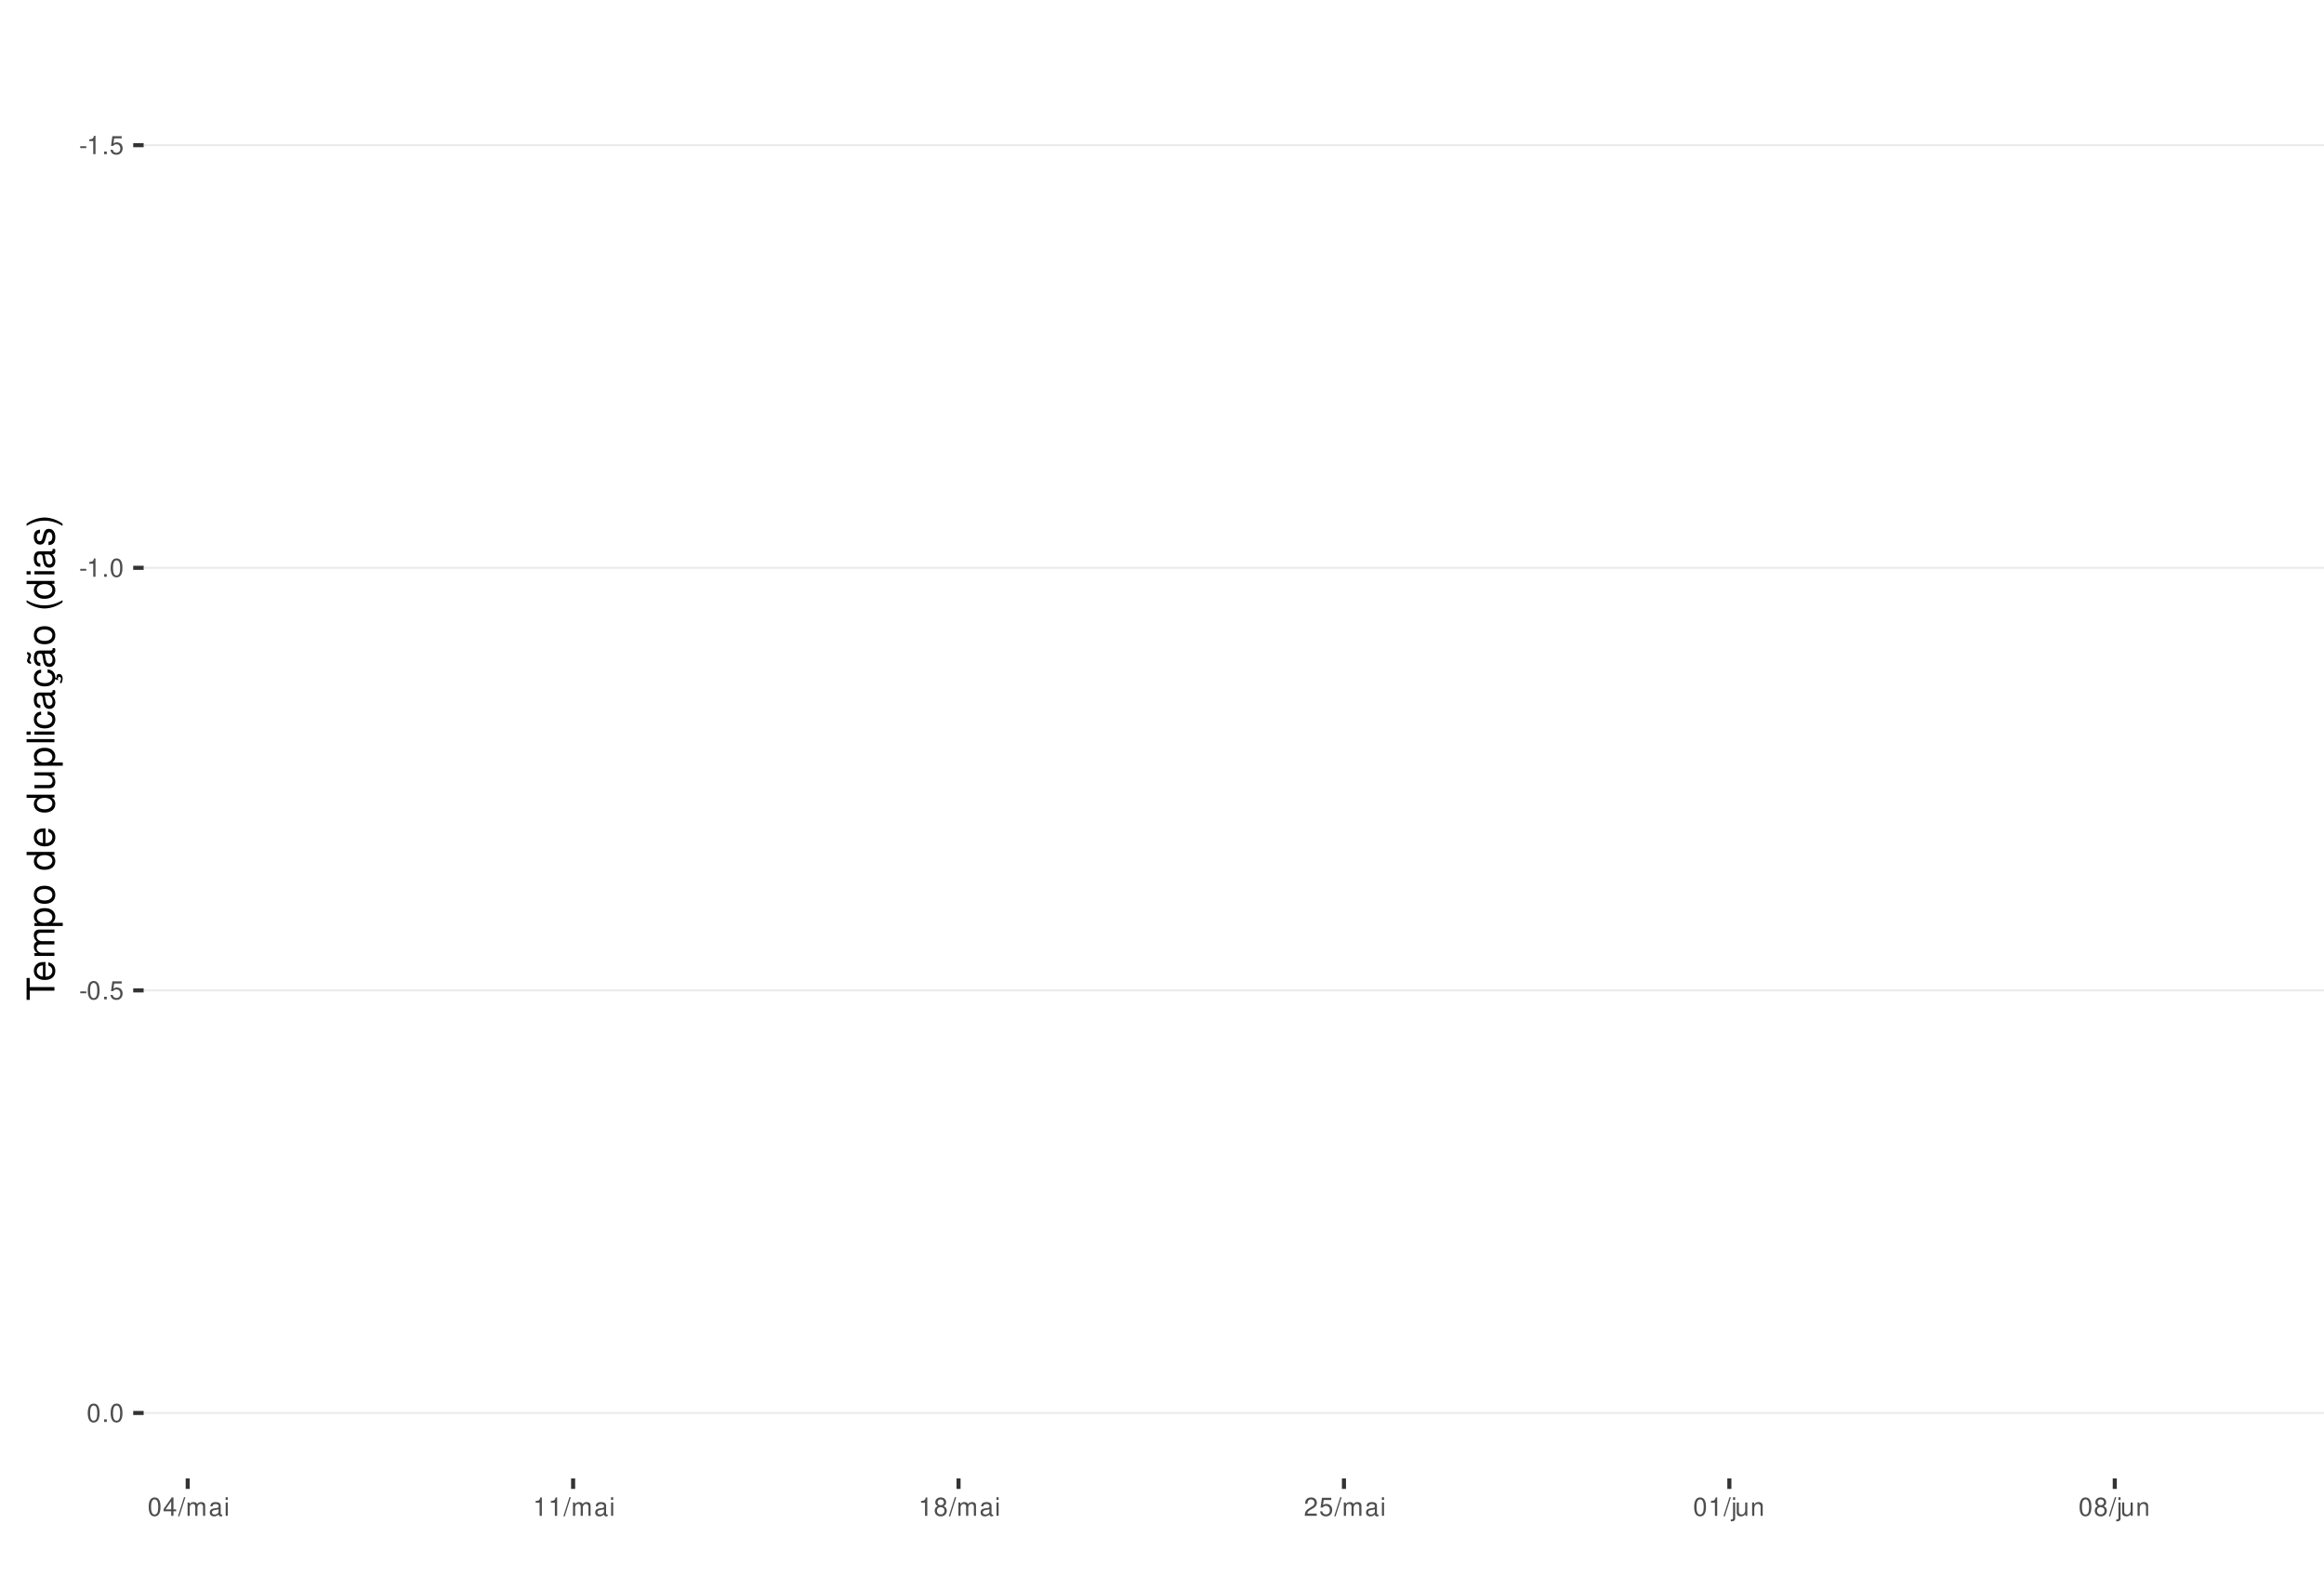
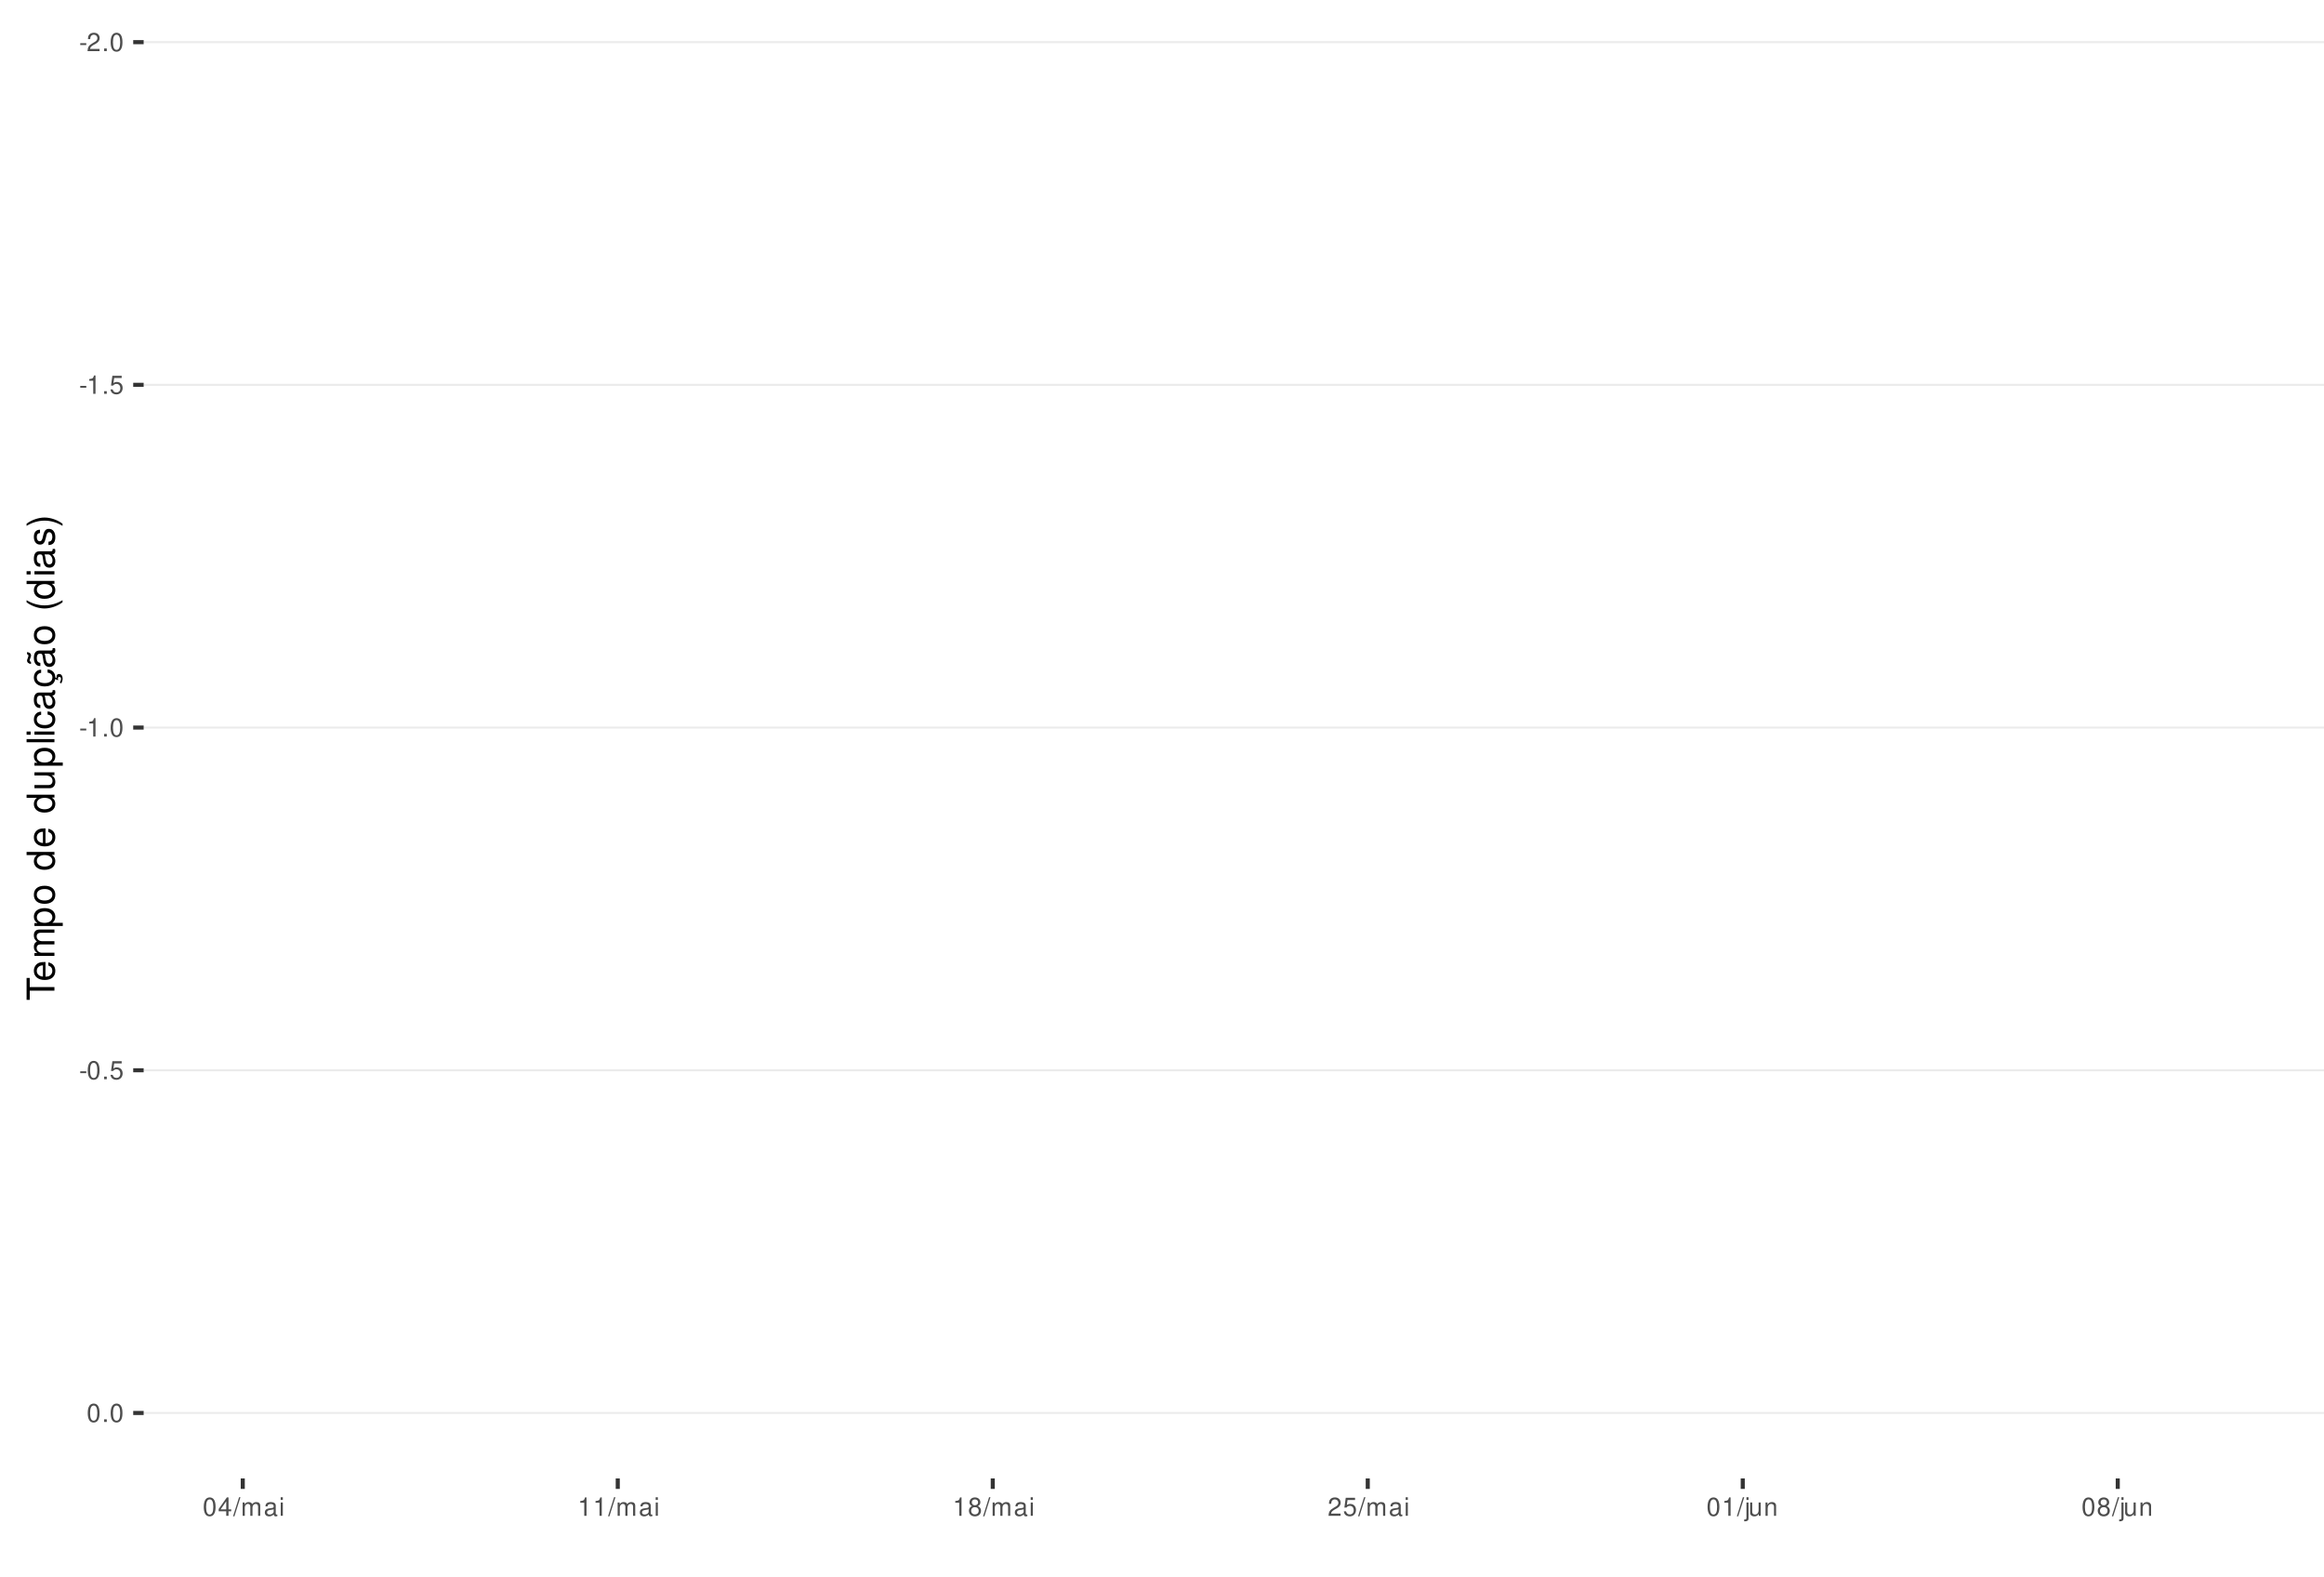
<svg xmlns="http://www.w3.org/2000/svg" xmlns:xlink="http://www.w3.org/1999/xlink" width="609pt" height="413pt" viewBox="0 0 609 413" version="1.1">
  <defs>
    <g>
      <symbol overflow="visible" id="glyph0-0">
        <path style="stroke:none;" d="" />
      </symbol>
      <symbol overflow="visible" id="glyph0-1">
        <path style="stroke:none;" d="M 1.891 -2.078 L 0.312 -2.078 L 0.312 -1.594 L 1.891 -1.594 Z M 1.891 -2.078 " />
      </symbol>
      <symbol overflow="visible" id="glyph0-2">
-         <path style="stroke:none;" d="M 1.719 -3.422 L 1.719 0 L 2.312 0 L 2.312 -4.812 L 1.922 -4.812 C 1.719 -4.078 1.578 -3.969 0.672 -3.859 L 0.672 -3.422 Z M 1.719 -3.422 " />
+         <path style="stroke:none;" d="M 3.375 -0.578 L 0.891 -0.578 C 0.938 -0.984 1.156 -1.234 1.734 -1.578 L 2.406 -1.953 C 3.062 -2.328 3.406 -2.812 3.406 -3.406 C 3.406 -3.812 3.234 -4.188 2.969 -4.438 C 2.688 -4.688 2.344 -4.812 1.891 -4.812 C 1.297 -4.812 0.844 -4.594 0.578 -4.188 C 0.422 -3.938 0.344 -3.641 0.328 -3.141 L 0.922 -3.141 C 0.938 -3.469 0.984 -3.672 1.062 -3.828 C 1.219 -4.125 1.516 -4.297 1.875 -4.297 C 2.406 -4.297 2.797 -3.906 2.797 -3.391 C 2.797 -3.016 2.578 -2.672 2.156 -2.438 L 1.547 -2.078 C 0.562 -1.516 0.281 -1.062 0.219 0 L 3.375 0 Z M 3.375 -0.578 " />
      </symbol>
      <symbol overflow="visible" id="glyph0-3">
        <path style="stroke:none;" d="M 1.266 -0.688 L 0.578 -0.688 L 0.578 0 L 1.266 0 Z M 1.266 -0.688 " />
      </symbol>
      <symbol overflow="visible" id="glyph0-4">
+         <path style="stroke:none;" d="M 1.828 -4.812 C 1.391 -4.812 0.984 -4.609 0.75 -4.281 C 0.438 -3.859 0.281 -3.219 0.281 -2.328 C 0.281 -0.703 0.812 0.156 1.828 0.156 C 2.828 0.156 3.375 -0.703 3.375 -2.297 C 3.375 -3.219 3.234 -3.844 2.922 -4.281 C 2.672 -4.625 2.281 -4.812 1.828 -4.812 Z M 1.828 -4.297 C 2.469 -4.297 2.781 -3.641 2.781 -2.344 C 2.781 -0.969 2.469 -0.328 1.812 -0.328 C 1.203 -0.328 0.891 -1 0.891 -2.328 C 0.891 -3.641 1.203 -4.297 1.828 -4.297 Z M 1.828 -4.297 " />
+       </symbol>
+       <symbol overflow="visible" id="glyph0-5">
+         <path style="stroke:none;" d="M 1.719 -3.422 L 1.719 0 L 2.312 0 L 2.312 -4.812 L 1.922 -4.812 C 1.719 -4.078 1.578 -3.969 0.672 -3.859 L 0.672 -3.422 Z M 1.719 -3.422 " />
+       </symbol>
+       <symbol overflow="visible" id="glyph0-6">
        <path style="stroke:none;" d="M 3.172 -4.719 L 0.734 -4.719 L 0.375 -2.156 L 0.922 -2.156 C 1.188 -2.469 1.422 -2.594 1.797 -2.594 C 2.422 -2.594 2.812 -2.156 2.812 -1.453 C 2.812 -0.781 2.422 -0.359 1.781 -0.359 C 1.266 -0.359 0.953 -0.625 0.812 -1.156 L 0.234 -1.156 C 0.312 -0.766 0.375 -0.578 0.516 -0.406 C 0.781 -0.047 1.266 0.156 1.797 0.156 C 2.75 0.156 3.422 -0.547 3.422 -1.531 C 3.422 -2.469 2.797 -3.109 1.891 -3.109 C 1.562 -3.109 1.297 -3.016 1.016 -2.828 L 1.203 -4.141 L 3.172 -4.141 Z M 3.172 -4.719 " />
      </symbol>
-       <symbol overflow="visible" id="glyph0-5">
-         <path style="stroke:none;" d="M 1.828 -4.812 C 1.391 -4.812 0.984 -4.609 0.75 -4.281 C 0.438 -3.859 0.281 -3.219 0.281 -2.328 C 0.281 -0.703 0.812 0.156 1.828 0.156 C 2.828 0.156 3.375 -0.703 3.375 -2.297 C 3.375 -3.219 3.234 -3.844 2.922 -4.281 C 2.672 -4.625 2.281 -4.812 1.828 -4.812 Z M 1.828 -4.297 C 2.469 -4.297 2.781 -3.641 2.781 -2.344 C 2.781 -0.969 2.469 -0.328 1.812 -0.328 C 1.203 -0.328 0.891 -1 0.891 -2.328 C 0.891 -3.641 1.203 -4.297 1.828 -4.297 Z M 1.828 -4.297 " />
-       </symbol>
-       <symbol overflow="visible" id="glyph0-6">
+       <symbol overflow="visible" id="glyph0-7">
        <path style="stroke:none;" d="M 2.172 -1.172 L 2.172 0 L 2.766 0 L 2.766 -1.172 L 3.469 -1.172 L 3.469 -1.688 L 2.766 -1.688 L 2.766 -4.812 L 2.328 -4.812 L 0.188 -1.781 L 0.188 -1.172 Z M 2.172 -1.688 L 0.703 -1.688 L 2.172 -3.812 Z M 2.172 -1.688 " />
      </symbol>
-       <symbol overflow="visible" id="glyph0-7">
+       <symbol overflow="visible" id="glyph0-8">
        <path style="stroke:none;" d="M 1.531 -4.859 L -0.047 0.141 L 0.312 0.141 L 1.891 -4.859 Z M 1.531 -4.859 " />
      </symbol>
-       <symbol overflow="visible" id="glyph0-8">
+       <symbol overflow="visible" id="glyph0-9">
        <path style="stroke:none;" d="M 0.469 -3.484 L 0.469 0 L 1.031 0 L 1.031 -2.188 C 1.031 -2.703 1.391 -3.109 1.844 -3.109 C 2.25 -3.109 2.484 -2.844 2.484 -2.406 L 2.484 0 L 3.047 0 L 3.047 -2.188 C 3.047 -2.703 3.422 -3.109 3.875 -3.109 C 4.266 -3.109 4.516 -2.844 4.516 -2.406 L 4.516 0 L 5.078 0 L 5.078 -2.609 C 5.078 -3.234 4.719 -3.594 4.062 -3.594 C 3.594 -3.594 3.312 -3.453 2.984 -3.062 C 2.781 -3.422 2.5 -3.594 2.047 -3.594 C 1.578 -3.594 1.266 -3.422 0.984 -3 L 0.984 -3.484 Z M 0.469 -3.484 " />
      </symbol>
-       <symbol overflow="visible" id="glyph0-9">
+       <symbol overflow="visible" id="glyph0-10">
        <path style="stroke:none;" d="M 3.562 -0.328 C 3.5 -0.312 3.469 -0.312 3.438 -0.312 C 3.25 -0.312 3.141 -0.406 3.141 -0.578 L 3.141 -2.641 C 3.141 -3.25 2.688 -3.594 1.828 -3.594 C 1.312 -3.594 0.906 -3.438 0.672 -3.188 C 0.516 -3 0.453 -2.797 0.438 -2.453 L 0.984 -2.453 C 1.031 -2.875 1.297 -3.078 1.812 -3.078 C 2.312 -3.078 2.594 -2.891 2.594 -2.562 L 2.594 -2.406 C 2.578 -2.172 2.469 -2.078 2.016 -2.031 C 1.219 -1.922 1.109 -1.891 0.891 -1.812 C 0.484 -1.641 0.281 -1.328 0.281 -0.875 C 0.281 -0.25 0.719 0.156 1.422 0.156 C 1.859 0.156 2.219 0 2.609 -0.359 C 2.656 0 2.828 0.156 3.188 0.156 C 3.297 0.156 3.375 0.141 3.562 0.094 Z M 2.594 -1.094 C 2.594 -0.906 2.531 -0.797 2.375 -0.641 C 2.141 -0.438 1.875 -0.328 1.547 -0.328 C 1.109 -0.328 0.859 -0.547 0.859 -0.891 C 0.859 -1.266 1.094 -1.438 1.703 -1.531 C 2.297 -1.609 2.406 -1.641 2.594 -1.719 Z M 2.594 -1.094 " />
      </symbol>
-       <symbol overflow="visible" id="glyph0-10">
+       <symbol overflow="visible" id="glyph0-11">
        <path style="stroke:none;" d="M 1 -3.484 L 0.453 -3.484 L 0.453 0 L 1 0 Z M 1 -4.859 L 0.438 -4.859 L 0.438 -4.156 L 1 -4.156 Z M 1 -4.859 " />
      </symbol>
-       <symbol overflow="visible" id="glyph0-11">
+       <symbol overflow="visible" id="glyph0-12">
        <path style="stroke:none;" d="M 2.609 -2.531 C 3.094 -2.828 3.25 -3.078 3.25 -3.531 C 3.25 -4.281 2.672 -4.812 1.828 -4.812 C 1 -4.812 0.406 -4.281 0.406 -3.531 C 0.406 -3.078 0.562 -2.844 1.047 -2.531 C 0.516 -2.266 0.25 -1.875 0.25 -1.344 C 0.25 -0.453 0.891 0.156 1.828 0.156 C 2.766 0.156 3.422 -0.453 3.422 -1.344 C 3.422 -1.875 3.141 -2.266 2.609 -2.531 Z M 1.828 -4.297 C 2.328 -4.297 2.656 -4 2.656 -3.516 C 2.656 -3.062 2.328 -2.766 1.828 -2.766 C 1.328 -2.766 1.016 -3.062 1.016 -3.531 C 1.016 -4 1.328 -4.297 1.828 -4.297 Z M 1.828 -2.266 C 2.422 -2.266 2.812 -1.891 2.812 -1.328 C 2.812 -0.75 2.422 -0.359 1.812 -0.359 C 1.25 -0.359 0.844 -0.766 0.844 -1.312 C 0.844 -1.891 1.234 -2.266 1.828 -2.266 Z M 1.828 -2.266 " />
-       </symbol>
-       <symbol overflow="visible" id="glyph0-12">
-         <path style="stroke:none;" d="M 3.375 -0.578 L 0.891 -0.578 C 0.938 -0.984 1.156 -1.234 1.734 -1.578 L 2.406 -1.953 C 3.062 -2.328 3.406 -2.812 3.406 -3.406 C 3.406 -3.812 3.234 -4.188 2.969 -4.438 C 2.688 -4.688 2.344 -4.812 1.891 -4.812 C 1.297 -4.812 0.844 -4.594 0.578 -4.188 C 0.422 -3.938 0.344 -3.641 0.328 -3.141 L 0.922 -3.141 C 0.938 -3.469 0.984 -3.672 1.062 -3.828 C 1.219 -4.125 1.516 -4.297 1.875 -4.297 C 2.406 -4.297 2.797 -3.906 2.797 -3.391 C 2.797 -3.016 2.578 -2.672 2.156 -2.438 L 1.547 -2.078 C 0.562 -1.516 0.281 -1.062 0.219 0 L 3.375 0 Z M 3.375 -0.578 " />
      </symbol>
      <symbol overflow="visible" id="glyph0-13">
        <path style="stroke:none;" d="M 0.469 -3.484 L 0.469 0.5 C 0.469 0.859 0.359 0.969 0.016 0.969 C -0.031 0.969 -0.047 0.969 -0.125 0.953 L -0.125 1.438 C -0.047 1.438 -0.016 1.453 0.062 1.453 C 0.688 1.453 1.016 1.203 1.016 0.719 L 1.016 -3.484 Z M 1.016 -4.859 L 0.469 -4.859 L 0.469 -4.156 L 1.016 -4.156 Z M 1.016 -4.859 " />
      </symbol>
      <symbol overflow="visible" id="glyph0-14">
        <path style="stroke:none;" d="M 3.203 0 L 3.203 -3.484 L 2.656 -3.484 L 2.656 -1.516 C 2.656 -0.797 2.281 -0.328 1.703 -0.328 C 1.266 -0.328 0.984 -0.594 0.984 -1.016 L 0.984 -3.484 L 0.438 -3.484 L 0.438 -0.797 C 0.438 -0.219 0.859 0.156 1.547 0.156 C 2.062 0.156 2.391 -0.031 2.703 -0.484 L 2.703 0 Z M 3.203 0 " />
      </symbol>
      <symbol overflow="visible" id="glyph0-15">
        <path style="stroke:none;" d="M 0.469 -3.484 L 0.469 0 L 1.031 0 L 1.031 -1.922 C 1.031 -2.641 1.391 -3.109 1.969 -3.109 C 2.406 -3.109 2.688 -2.828 2.688 -2.422 L 2.688 0 L 3.234 0 L 3.234 -2.641 C 3.234 -3.219 2.812 -3.594 2.141 -3.594 C 1.625 -3.594 1.281 -3.391 0.984 -2.906 L 0.984 -3.484 Z M 0.469 -3.484 " />
      </symbol>
      <symbol overflow="visible" id="glyph1-0">
        <path style="stroke:none;" d="" />
      </symbol>
      <symbol overflow="visible" id="glyph1-1">
        <path style="stroke:none;" d="M -6.469 -3.547 L -6.469 -5.938 L -7.297 -5.938 L -7.297 -0.203 L -6.469 -0.203 L -6.469 -2.609 L 0 -2.609 L 0 -3.547 Z M -6.469 -3.547 " />
      </symbol>
      <symbol overflow="visible" id="glyph1-2">
        <path style="stroke:none;" d="M -2.344 -5.125 C -3.141 -5.125 -3.625 -5.062 -4.016 -4.922 C -4.875 -4.578 -5.391 -3.781 -5.391 -2.797 C -5.391 -1.344 -4.281 -0.406 -2.547 -0.406 C -0.812 -0.406 0.234 -1.297 0.234 -2.781 C 0.234 -3.984 -0.453 -4.812 -1.594 -5.016 L -1.594 -4.188 C -0.906 -3.953 -0.547 -3.484 -0.547 -2.812 C -0.547 -2.281 -0.781 -1.828 -1.219 -1.547 C -1.516 -1.344 -1.812 -1.281 -2.344 -1.266 Z M -3.016 -1.297 C -3.984 -1.359 -4.625 -1.953 -4.625 -2.797 C -4.625 -3.641 -3.953 -4.234 -3.016 -4.234 Z M -3.016 -1.297 " />
      </symbol>
      <symbol overflow="visible" id="glyph1-3">
        <path style="stroke:none;" d="M -5.234 -0.703 L 0 -0.703 L 0 -1.547 L -3.297 -1.547 C -4.047 -1.547 -4.656 -2.094 -4.656 -2.766 C -4.656 -3.391 -4.281 -3.734 -3.609 -3.734 L 0 -3.734 L 0 -4.578 L -3.297 -4.578 C -4.047 -4.578 -4.656 -5.125 -4.656 -5.812 C -4.656 -6.422 -4.266 -6.781 -3.609 -6.781 L 0 -6.781 L 0 -7.625 L -3.938 -7.625 C -4.875 -7.625 -5.391 -7.078 -5.391 -6.094 C -5.391 -5.406 -5.188 -4.984 -4.594 -4.484 C -5.156 -4.188 -5.391 -3.766 -5.391 -3.078 C -5.391 -2.375 -5.125 -1.906 -4.5 -1.469 L -5.234 -1.469 Z M -5.234 -0.703 " />
      </symbol>
      <symbol overflow="visible" id="glyph1-4">
        <path style="stroke:none;" d="M 2.188 -0.547 L 2.188 -1.375 L -0.547 -1.375 C -0.016 -1.812 0.234 -2.312 0.234 -2.984 C 0.234 -4.344 -0.859 -5.234 -2.531 -5.234 C -4.297 -5.234 -5.391 -4.375 -5.391 -2.984 C -5.391 -2.266 -5.062 -1.703 -4.453 -1.312 L -5.234 -1.312 L -5.234 -0.547 Z M -4.609 -2.844 C -4.609 -3.766 -3.797 -4.359 -2.547 -4.359 C -1.359 -4.359 -0.547 -3.75 -0.547 -2.844 C -0.547 -1.953 -1.344 -1.375 -2.578 -1.375 C -3.812 -1.375 -4.609 -1.953 -4.609 -2.844 Z M -4.609 -2.844 " />
      </symbol>
      <symbol overflow="visible" id="glyph1-5">
        <path style="stroke:none;" d="M -5.391 -2.719 C -5.391 -1.234 -4.344 -0.359 -2.578 -0.359 C -0.812 -0.359 0.234 -1.234 0.234 -2.734 C 0.234 -4.203 -0.812 -5.094 -2.547 -5.094 C -4.359 -5.094 -5.391 -4.234 -5.391 -2.719 Z M -4.625 -2.734 C -4.625 -3.672 -3.844 -4.234 -2.547 -4.234 C -1.312 -4.234 -0.547 -3.656 -0.547 -2.734 C -0.547 -1.797 -1.312 -1.234 -2.578 -1.234 C -3.844 -1.234 -4.625 -1.797 -4.625 -2.734 Z M -4.625 -2.734 " />
      </symbol>
      <symbol overflow="visible" id="glyph1-6">
        <path style="stroke:none;" d="" />
      </symbol>
      <symbol overflow="visible" id="glyph1-7">
        <path style="stroke:none;" d="M -7.297 -4.953 L -7.297 -4.125 L -4.578 -4.125 C -5.109 -3.766 -5.391 -3.203 -5.391 -2.516 C -5.391 -1.156 -4.297 -0.266 -2.625 -0.266 C -0.859 -0.266 0.234 -1.125 0.234 -2.547 C 0.234 -3.266 -0.047 -3.766 -0.688 -4.203 L 0 -4.203 L 0 -4.953 Z M -4.609 -2.656 C -4.609 -3.547 -3.812 -4.125 -2.562 -4.125 C -1.344 -4.125 -0.547 -3.547 -0.547 -2.656 C -0.547 -1.734 -1.359 -1.125 -2.578 -1.125 C -3.797 -1.125 -4.609 -1.734 -4.609 -2.656 Z M -4.609 -2.656 " />
      </symbol>
      <symbol overflow="visible" id="glyph1-8">
        <path style="stroke:none;" d="M 0 -4.812 L -5.234 -4.812 L -5.234 -3.984 L -2.266 -3.984 C -1.203 -3.984 -0.5 -3.438 -0.5 -2.562 C -0.5 -1.906 -0.906 -1.484 -1.531 -1.484 L -5.234 -1.484 L -5.234 -0.656 L -1.203 -0.656 C -0.328 -0.656 0.234 -1.297 0.234 -2.312 C 0.234 -3.094 -0.047 -3.578 -0.734 -4.062 L 0 -4.062 Z M 0 -4.812 " />
      </symbol>
      <symbol overflow="visible" id="glyph1-9">
        <path style="stroke:none;" d="M -7.297 -1.516 L -7.297 -0.688 L 0 -0.688 L 0 -1.516 Z M -7.297 -1.516 " />
      </symbol>
      <symbol overflow="visible" id="glyph1-10">
        <path style="stroke:none;" d="M -5.234 -1.5 L -5.234 -0.672 L 0 -0.672 L 0 -1.5 Z M -7.297 -1.5 L -7.297 -0.656 L -6.234 -0.656 L -6.234 -1.5 Z M -7.297 -1.5 " />
      </symbol>
      <symbol overflow="visible" id="glyph1-11">
        <path style="stroke:none;" d="M -3.484 -4.703 C -3.984 -4.672 -4.312 -4.562 -4.609 -4.359 C -5.094 -4 -5.391 -3.375 -5.391 -2.641 C -5.391 -1.219 -4.266 -0.312 -2.531 -0.312 C -0.844 -0.312 0.234 -1.203 0.234 -2.625 C 0.234 -3.875 -0.516 -4.672 -1.797 -4.766 L -1.797 -3.938 C -0.953 -3.797 -0.547 -3.359 -0.547 -2.656 C -0.547 -1.734 -1.297 -1.188 -2.531 -1.188 C -3.844 -1.188 -4.625 -1.719 -4.625 -2.625 C -4.625 -3.328 -4.203 -3.766 -3.484 -3.875 Z M -3.484 -4.703 " />
      </symbol>
      <symbol overflow="visible" id="glyph1-12">
        <path style="stroke:none;" d="M -0.484 -5.344 C -0.469 -5.266 -0.469 -5.219 -0.469 -5.172 C -0.469 -4.875 -0.625 -4.719 -0.875 -4.719 L -3.953 -4.719 C -4.891 -4.719 -5.391 -4.047 -5.391 -2.75 C -5.391 -1.984 -5.172 -1.375 -4.781 -1.016 C -4.516 -0.766 -4.203 -0.672 -3.688 -0.656 L -3.688 -1.484 C -4.328 -1.562 -4.625 -1.938 -4.625 -2.719 C -4.625 -3.484 -4.344 -3.891 -3.844 -3.891 L -3.625 -3.891 C -3.266 -3.875 -3.125 -3.703 -3.047 -3.016 C -2.891 -1.844 -2.844 -1.656 -2.719 -1.344 C -2.453 -0.734 -2 -0.422 -1.312 -0.422 C -0.375 -0.422 0.234 -1.078 0.234 -2.141 C 0.234 -2.797 0 -3.328 -0.547 -3.922 C 0 -3.984 0.234 -4.234 0.234 -4.781 C 0.234 -4.953 0.203 -5.062 0.141 -5.344 Z M -1.656 -3.891 C -1.375 -3.891 -1.203 -3.812 -0.969 -3.562 C -0.656 -3.219 -0.5 -2.812 -0.5 -2.312 C -0.5 -1.672 -0.812 -1.297 -1.344 -1.297 C -1.891 -1.297 -2.172 -1.656 -2.297 -2.547 C -2.422 -3.438 -2.453 -3.609 -2.594 -3.891 Z M -1.656 -3.891 " />
      </symbol>
      <symbol overflow="visible" id="glyph1-13">
        <path style="stroke:none;" d="M 0.234 -2.641 C 0.234 -3.875 -0.547 -4.703 -1.797 -4.766 L -1.797 -3.938 C -0.953 -3.797 -0.531 -3.359 -0.531 -2.656 C -0.531 -1.734 -1.281 -1.188 -2.516 -1.188 C -3.844 -1.188 -4.625 -1.719 -4.625 -2.625 C -4.625 -3.328 -4.203 -3.766 -3.484 -3.875 L -3.484 -4.703 C -3.984 -4.672 -4.312 -4.562 -4.609 -4.359 C -5.094 -4 -5.391 -3.375 -5.391 -2.641 C -5.391 -1.219 -4.266 -0.312 -2.531 -0.312 C -1.469 -0.312 -0.625 -0.672 -0.156 -1.312 C 0.047 -1.594 0.125 -1.812 0.203 -2.25 L 0.922 -1.938 L 0.984 -2.062 C 0.938 -2.188 0.906 -2.25 0.906 -2.375 C 0.906 -2.656 1.047 -2.828 1.281 -2.828 C 1.547 -2.828 1.734 -2.594 1.734 -2.297 C 1.734 -2.031 1.672 -1.844 1.438 -1.406 L 1.406 -1.312 L 1.812 -1.094 C 2.078 -1.75 2.141 -1.953 2.141 -2.344 C 2.141 -3.109 1.781 -3.578 1.203 -3.578 C 0.781 -3.578 0.547 -3.297 0.547 -2.797 C 0.547 -2.703 0.547 -2.641 0.562 -2.516 Z M 0.234 -2.641 " />
      </symbol>
      <symbol overflow="visible" id="glyph1-14">
        <path style="stroke:none;" d="M -0.484 -5.344 C -0.469 -5.266 -0.469 -5.219 -0.469 -5.172 C -0.469 -4.875 -0.625 -4.719 -0.875 -4.719 L -3.953 -4.719 C -4.891 -4.719 -5.391 -4.047 -5.391 -2.75 C -5.391 -1.984 -5.172 -1.375 -4.781 -1.016 C -4.516 -0.766 -4.203 -0.672 -3.688 -0.656 L -3.688 -1.484 C -4.328 -1.562 -4.625 -1.938 -4.625 -2.719 C -4.625 -3.484 -4.344 -3.891 -3.844 -3.891 L -3.625 -3.891 C -3.266 -3.875 -3.125 -3.703 -3.047 -3.016 C -2.891 -1.844 -2.844 -1.656 -2.719 -1.344 C -2.453 -0.734 -2 -0.422 -1.312 -0.422 C -0.375 -0.422 0.234 -1.078 0.234 -2.141 C 0.234 -2.797 0 -3.328 -0.547 -3.922 C 0 -3.984 0.234 -4.234 0.234 -4.781 C 0.234 -4.953 0.203 -5.062 0.141 -5.344 Z M -1.656 -3.891 C -1.375 -3.891 -1.203 -3.812 -0.969 -3.562 C -0.656 -3.219 -0.5 -2.812 -0.5 -2.312 C -0.5 -1.672 -0.812 -1.297 -1.344 -1.297 C -1.891 -1.297 -2.172 -1.656 -2.297 -2.547 C -2.422 -3.438 -2.453 -3.609 -2.594 -3.891 Z M -7.172 -3.75 C -6.922 -3.672 -6.812 -3.547 -6.812 -3.375 C -6.812 -3.25 -6.875 -2.984 -6.984 -2.734 C -7.156 -2.312 -7.172 -2.25 -7.172 -2.047 C -7.172 -1.594 -6.797 -1.297 -6.141 -1.188 L -6.141 -1.766 C -6.375 -1.812 -6.5 -1.938 -6.5 -2.094 C -6.5 -2.203 -6.469 -2.344 -6.375 -2.578 C -6.156 -3.156 -6.125 -3.234 -6.125 -3.438 C -6.125 -3.922 -6.484 -4.219 -7.172 -4.312 Z M -7.172 -3.75 " />
      </symbol>
      <symbol overflow="visible" id="glyph1-15">
        <path style="stroke:none;" d="M -7.297 -2.359 C -5.984 -1.359 -4.156 -0.734 -2.594 -0.734 C -1.016 -0.734 0.812 -1.359 2.125 -2.359 L 2.125 -2.906 C 0.688 -2.031 -0.984 -1.547 -2.594 -1.547 C -4.188 -1.547 -5.875 -2.031 -7.297 -2.906 Z M -7.297 -2.359 " />
      </symbol>
      <symbol overflow="visible" id="glyph1-16">
        <path style="stroke:none;" d="M -3.781 -4.375 C -4.812 -4.375 -5.391 -3.688 -5.391 -2.484 C -5.391 -1.266 -4.766 -0.469 -3.797 -0.469 C -2.969 -0.469 -2.578 -0.891 -2.281 -2.125 L -2.094 -2.906 C -1.953 -3.484 -1.734 -3.719 -1.375 -3.719 C -0.875 -3.719 -0.547 -3.234 -0.547 -2.5 C -0.547 -2.047 -0.672 -1.672 -0.891 -1.453 C -1.047 -1.328 -1.188 -1.266 -1.562 -1.219 L -1.562 -0.344 C -0.344 -0.375 0.234 -1.062 0.234 -2.438 C 0.234 -3.75 -0.422 -4.594 -1.438 -4.594 C -2.203 -4.594 -2.641 -4.156 -2.891 -3.109 L -3.078 -2.312 C -3.234 -1.625 -3.453 -1.344 -3.828 -1.344 C -4.312 -1.344 -4.625 -1.766 -4.625 -2.453 C -4.625 -3.125 -4.328 -3.484 -3.781 -3.5 Z M -3.781 -4.375 " />
      </symbol>
      <symbol overflow="visible" id="glyph1-17">
        <path style="stroke:none;" d="M 2.125 -0.938 C 0.812 -1.938 -1.016 -2.562 -2.578 -2.562 C -4.156 -2.562 -5.984 -1.938 -7.297 -0.938 L -7.297 -0.375 C -5.859 -1.266 -4.188 -1.75 -2.578 -1.75 C -0.984 -1.75 0.703 -1.266 2.125 -0.375 Z M 2.125 -0.938 " />
      </symbol>
    </g>
    <clipPath id="clip1">
      <path d="M 37.645 9.961 L 609 9.961 L 609 387.328 L 37.645 387.328 Z M 37.645 9.961 " />
    </clipPath>
    <clipPath id="clip2">
-       <path d="M 37.645 37 L 609 37 L 609 39 L 37.645 39 Z M 37.645 37 " />
+       <path d="M 37.645 10 L 609 10 L 609 12 L 37.645 12 Z M 37.645 10 " />
    </clipPath>
    <clipPath id="clip3">
-       <path d="M 37.645 148 L 609 148 L 609 150 L 37.645 150 Z M 37.645 148 " />
+       <path d="M 37.645 100 L 609 100 L 609 102 L 37.645 102 Z M 37.645 100 " />
    </clipPath>
    <clipPath id="clip4">
-       <path d="M 37.645 259 L 609 259 L 609 260 L 37.645 260 Z M 37.645 259 " />
+       <path d="M 37.645 190 L 609 190 L 609 191 L 37.645 191 Z M 37.645 190 " />
    </clipPath>
    <clipPath id="clip5">
+       <path d="M 37.645 280 L 609 280 L 609 281 L 37.645 281 Z M 37.645 280 " />
+     </clipPath>
+     <clipPath id="clip6">
      <path d="M 37.645 369 L 609 369 L 609 371 L 37.645 371 Z M 37.645 369 " />
    </clipPath>
  </defs>
  <g id="surface261">
    <rect x="0" y="0" width="609" height="413" style="fill:rgb(100%,100%,100%);fill-opacity:1;stroke:none;" />
    <rect x="0" y="0" width="609" height="413" style="fill:rgb(100%,100%,100%);fill-opacity:1;stroke:none;" />
    <path style="fill:none;stroke-width:1.067;stroke-linecap:round;stroke-linejoin:round;stroke:rgb(100%,100%,100%);stroke-opacity:1;stroke-miterlimit:10;" d="M 0 413 L 609 413 L 609 0 L 0 0 Z M 0 413 " />
    <g clip-path="url(#clip1)" clip-rule="nonzero">
      <path style=" stroke:none;fill-rule:nonzero;fill:rgb(100%,100%,100%);fill-opacity:1;" d="M 37.645 387.328 L 609 387.328 L 609 9.961 L 37.645 9.961 Z M 37.645 387.328 " />
    </g>
    <g clip-path="url(#clip2)" clip-rule="nonzero">
-       <path style="fill:none;stroke-width:0.533;stroke-linecap:butt;stroke-linejoin:round;stroke:rgb(92.157%,92.157%,92.157%);stroke-opacity:1;stroke-miterlimit:10;" d="M 37.645 38.043 L 609 38.043 " />
+       <path style="fill:none;stroke-width:0.533;stroke-linecap:butt;stroke-linejoin:round;stroke:rgb(92.157%,92.157%,92.157%);stroke-opacity:1;stroke-miterlimit:10;" d="M 37.645 11.043 L 609 11.043 " />
    </g>
    <g clip-path="url(#clip3)" clip-rule="nonzero">
-       <path style="fill:none;stroke-width:0.533;stroke-linecap:butt;stroke-linejoin:round;stroke:rgb(92.157%,92.157%,92.157%);stroke-opacity:1;stroke-miterlimit:10;" d="M 37.645 148.754 L 609 148.754 " />
+       <path style="fill:none;stroke-width:0.533;stroke-linecap:butt;stroke-linejoin:round;stroke:rgb(92.157%,92.157%,92.157%);stroke-opacity:1;stroke-miterlimit:10;" d="M 37.645 100.824 L 609 100.824 " />
    </g>
    <g clip-path="url(#clip4)" clip-rule="nonzero">
-       <path style="fill:none;stroke-width:0.533;stroke-linecap:butt;stroke-linejoin:round;stroke:rgb(92.157%,92.157%,92.157%);stroke-opacity:1;stroke-miterlimit:10;" d="M 37.645 259.465 L 609 259.465 " />
+       <path style="fill:none;stroke-width:0.533;stroke-linecap:butt;stroke-linejoin:round;stroke:rgb(92.157%,92.157%,92.157%);stroke-opacity:1;stroke-miterlimit:10;" d="M 37.645 190.609 L 609 190.609 " />
    </g>
    <g clip-path="url(#clip5)" clip-rule="nonzero">
+       <path style="fill:none;stroke-width:0.533;stroke-linecap:butt;stroke-linejoin:round;stroke:rgb(92.157%,92.157%,92.157%);stroke-opacity:1;stroke-miterlimit:10;" d="M 37.645 280.391 L 609 280.391 " />
+     </g>
+     <g clip-path="url(#clip6)" clip-rule="nonzero">
      <path style="fill:none;stroke-width:0.533;stroke-linecap:butt;stroke-linejoin:round;stroke:rgb(92.157%,92.157%,92.157%);stroke-opacity:1;stroke-miterlimit:10;" d="M 37.645 370.176 L 609 370.176 " />
    </g>
    <g style="fill:rgb(30.196%,30.196%,30.196%);fill-opacity:1;">
-       <use xlink:href="#glyph0-1" x="20.715" y="40.391" />
-       <use xlink:href="#glyph0-2" x="22.715" y="40.391" />
-       <use xlink:href="#glyph0-3" x="26.715" y="40.391" />
-       <use xlink:href="#glyph0-4" x="28.715" y="40.391" />
-     </g>
-     <g style="fill:rgb(30.196%,30.196%,30.196%);fill-opacity:1;">
-       <use xlink:href="#glyph0-1" x="20.715" y="151.102" />
-       <use xlink:href="#glyph0-2" x="22.715" y="151.102" />
-       <use xlink:href="#glyph0-3" x="26.715" y="151.102" />
-       <use xlink:href="#glyph0-5" x="28.715" y="151.102" />
-     </g>
-     <g style="fill:rgb(30.196%,30.196%,30.196%);fill-opacity:1;">
-       <use xlink:href="#glyph0-1" x="20.715" y="261.812" />
-       <use xlink:href="#glyph0-5" x="22.715" y="261.812" />
-       <use xlink:href="#glyph0-3" x="26.715" y="261.812" />
-       <use xlink:href="#glyph0-4" x="28.715" y="261.812" />
-     </g>
-     <g style="fill:rgb(30.196%,30.196%,30.196%);fill-opacity:1;">
-       <use xlink:href="#glyph0-5" x="22.715" y="372.523" />
+       <use xlink:href="#glyph0-1" x="20.715" y="13.391" />
+       <use xlink:href="#glyph0-2" x="22.715" y="13.391" />
+       <use xlink:href="#glyph0-3" x="26.715" y="13.391" />
+       <use xlink:href="#glyph0-4" x="28.715" y="13.391" />
+     </g>
+     <g style="fill:rgb(30.196%,30.196%,30.196%);fill-opacity:1;">
+       <use xlink:href="#glyph0-1" x="20.715" y="103.172" />
+       <use xlink:href="#glyph0-5" x="22.715" y="103.172" />
+       <use xlink:href="#glyph0-3" x="26.715" y="103.172" />
+       <use xlink:href="#glyph0-6" x="28.715" y="103.172" />
+     </g>
+     <g style="fill:rgb(30.196%,30.196%,30.196%);fill-opacity:1;">
+       <use xlink:href="#glyph0-1" x="20.715" y="192.957" />
+       <use xlink:href="#glyph0-5" x="22.715" y="192.957" />
+       <use xlink:href="#glyph0-3" x="26.715" y="192.957" />
+       <use xlink:href="#glyph0-4" x="28.715" y="192.957" />
+     </g>
+     <g style="fill:rgb(30.196%,30.196%,30.196%);fill-opacity:1;">
+       <use xlink:href="#glyph0-1" x="20.715" y="282.738" />
+       <use xlink:href="#glyph0-4" x="22.715" y="282.738" />
+       <use xlink:href="#glyph0-3" x="26.715" y="282.738" />
+       <use xlink:href="#glyph0-6" x="28.715" y="282.738" />
+     </g>
+     <g style="fill:rgb(30.196%,30.196%,30.196%);fill-opacity:1;">
+       <use xlink:href="#glyph0-4" x="22.715" y="372.523" />
      <use xlink:href="#glyph0-3" x="26.715" y="372.523" />
-       <use xlink:href="#glyph0-5" x="28.715" y="372.523" />
-     </g>
-     <path style="fill:none;stroke-width:1.067;stroke-linecap:butt;stroke-linejoin:round;stroke:rgb(20%,20%,20%);stroke-opacity:1;stroke-miterlimit:10;" d="M 34.906 38.043 L 37.645 38.043 " />
-     <path style="fill:none;stroke-width:1.067;stroke-linecap:butt;stroke-linejoin:round;stroke:rgb(20%,20%,20%);stroke-opacity:1;stroke-miterlimit:10;" d="M 34.906 148.754 L 37.645 148.754 " />
-     <path style="fill:none;stroke-width:1.067;stroke-linecap:butt;stroke-linejoin:round;stroke:rgb(20%,20%,20%);stroke-opacity:1;stroke-miterlimit:10;" d="M 34.906 259.465 L 37.645 259.465 " />
+       <use xlink:href="#glyph0-4" x="28.715" y="372.523" />
+     </g>
+     <path style="fill:none;stroke-width:1.067;stroke-linecap:butt;stroke-linejoin:round;stroke:rgb(20%,20%,20%);stroke-opacity:1;stroke-miterlimit:10;" d="M 34.906 11.043 L 37.645 11.043 " />
+     <path style="fill:none;stroke-width:1.067;stroke-linecap:butt;stroke-linejoin:round;stroke:rgb(20%,20%,20%);stroke-opacity:1;stroke-miterlimit:10;" d="M 34.906 100.824 L 37.645 100.824 " />
+     <path style="fill:none;stroke-width:1.067;stroke-linecap:butt;stroke-linejoin:round;stroke:rgb(20%,20%,20%);stroke-opacity:1;stroke-miterlimit:10;" d="M 34.906 190.609 L 37.645 190.609 " />
+     <path style="fill:none;stroke-width:1.067;stroke-linecap:butt;stroke-linejoin:round;stroke:rgb(20%,20%,20%);stroke-opacity:1;stroke-miterlimit:10;" d="M 34.906 280.391 L 37.645 280.391 " />
    <path style="fill:none;stroke-width:1.067;stroke-linecap:butt;stroke-linejoin:round;stroke:rgb(20%,20%,20%);stroke-opacity:1;stroke-miterlimit:10;" d="M 34.906 370.176 L 37.645 370.176 " />
-     <path style="fill:none;stroke-width:1.067;stroke-linecap:butt;stroke-linejoin:round;stroke:rgb(20%,20%,20%);stroke-opacity:1;stroke-miterlimit:10;" d="M 49.188 390.07 L 49.188 387.328 " />
-     <path style="fill:none;stroke-width:1.067;stroke-linecap:butt;stroke-linejoin:round;stroke:rgb(20%,20%,20%);stroke-opacity:1;stroke-miterlimit:10;" d="M 150.184 390.07 L 150.184 387.328 " />
-     <path style="fill:none;stroke-width:1.067;stroke-linecap:butt;stroke-linejoin:round;stroke:rgb(20%,20%,20%);stroke-opacity:1;stroke-miterlimit:10;" d="M 251.184 390.07 L 251.184 387.328 " />
-     <path style="fill:none;stroke-width:1.067;stroke-linecap:butt;stroke-linejoin:round;stroke:rgb(20%,20%,20%);stroke-opacity:1;stroke-miterlimit:10;" d="M 352.18 390.07 L 352.18 387.328 " />
-     <path style="fill:none;stroke-width:1.067;stroke-linecap:butt;stroke-linejoin:round;stroke:rgb(20%,20%,20%);stroke-opacity:1;stroke-miterlimit:10;" d="M 453.176 390.07 L 453.176 387.328 " />
-     <path style="fill:none;stroke-width:1.067;stroke-linecap:butt;stroke-linejoin:round;stroke:rgb(20%,20%,20%);stroke-opacity:1;stroke-miterlimit:10;" d="M 554.172 390.07 L 554.172 387.328 " />
-     <g style="fill:rgb(30.196%,30.196%,30.196%);fill-opacity:1;">
-       <use xlink:href="#glyph0-5" x="38.688" y="397.109" />
-       <use xlink:href="#glyph0-6" x="42.688" y="397.109" />
-       <use xlink:href="#glyph0-7" x="46.688" y="397.109" />
-       <use xlink:href="#glyph0-8" x="48.688" y="397.109" />
-       <use xlink:href="#glyph0-9" x="54.688" y="397.109" />
-       <use xlink:href="#glyph0-10" x="58.688" y="397.109" />
-     </g>
-     <g style="fill:rgb(30.196%,30.196%,30.196%);fill-opacity:1;">
-       <use xlink:href="#glyph0-2" x="139.684" y="397.109" />
-       <use xlink:href="#glyph0-2" x="143.684" y="397.109" />
-       <use xlink:href="#glyph0-7" x="147.684" y="397.109" />
-       <use xlink:href="#glyph0-8" x="149.684" y="397.109" />
-       <use xlink:href="#glyph0-9" x="155.684" y="397.109" />
-       <use xlink:href="#glyph0-10" x="159.684" y="397.109" />
-     </g>
-     <g style="fill:rgb(30.196%,30.196%,30.196%);fill-opacity:1;">
-       <use xlink:href="#glyph0-2" x="240.684" y="397.109" />
-       <use xlink:href="#glyph0-11" x="244.684" y="397.109" />
-       <use xlink:href="#glyph0-7" x="248.684" y="397.109" />
-       <use xlink:href="#glyph0-8" x="250.684" y="397.109" />
-       <use xlink:href="#glyph0-9" x="256.684" y="397.109" />
-       <use xlink:href="#glyph0-10" x="260.684" y="397.109" />
-     </g>
-     <g style="fill:rgb(30.196%,30.196%,30.196%);fill-opacity:1;">
-       <use xlink:href="#glyph0-12" x="341.68" y="397.109" />
-       <use xlink:href="#glyph0-4" x="345.68" y="397.109" />
-       <use xlink:href="#glyph0-7" x="349.68" y="397.109" />
-       <use xlink:href="#glyph0-8" x="351.68" y="397.109" />
-       <use xlink:href="#glyph0-9" x="357.68" y="397.109" />
-       <use xlink:href="#glyph0-10" x="361.68" y="397.109" />
-     </g>
-     <g style="fill:rgb(30.196%,30.196%,30.196%);fill-opacity:1;">
-       <use xlink:href="#glyph0-5" x="443.676" y="397.109" />
-       <use xlink:href="#glyph0-2" x="447.676" y="397.109" />
-       <use xlink:href="#glyph0-7" x="451.676" y="397.109" />
-       <use xlink:href="#glyph0-13" x="453.676" y="397.109" />
-       <use xlink:href="#glyph0-14" x="454.676" y="397.109" />
-       <use xlink:href="#glyph0-15" x="458.676" y="397.109" />
-     </g>
-     <g style="fill:rgb(30.196%,30.196%,30.196%);fill-opacity:1;">
-       <use xlink:href="#glyph0-5" x="544.672" y="397.109" />
-       <use xlink:href="#glyph0-11" x="548.672" y="397.109" />
-       <use xlink:href="#glyph0-7" x="552.672" y="397.109" />
-       <use xlink:href="#glyph0-13" x="554.672" y="397.109" />
-       <use xlink:href="#glyph0-14" x="555.672" y="397.109" />
-       <use xlink:href="#glyph0-15" x="559.672" y="397.109" />
+     <path style="fill:none;stroke-width:1.067;stroke-linecap:butt;stroke-linejoin:round;stroke:rgb(20%,20%,20%);stroke-opacity:1;stroke-miterlimit:10;" d="M 63.617 390.07 L 63.617 387.328 " />
+     <path style="fill:none;stroke-width:1.067;stroke-linecap:butt;stroke-linejoin:round;stroke:rgb(20%,20%,20%);stroke-opacity:1;stroke-miterlimit:10;" d="M 161.883 390.07 L 161.883 387.328 " />
+     <path style="fill:none;stroke-width:1.067;stroke-linecap:butt;stroke-linejoin:round;stroke:rgb(20%,20%,20%);stroke-opacity:1;stroke-miterlimit:10;" d="M 260.152 390.07 L 260.152 387.328 " />
+     <path style="fill:none;stroke-width:1.067;stroke-linecap:butt;stroke-linejoin:round;stroke:rgb(20%,20%,20%);stroke-opacity:1;stroke-miterlimit:10;" d="M 358.418 390.07 L 358.418 387.328 " />
+     <path style="fill:none;stroke-width:1.067;stroke-linecap:butt;stroke-linejoin:round;stroke:rgb(20%,20%,20%);stroke-opacity:1;stroke-miterlimit:10;" d="M 456.684 390.07 L 456.684 387.328 " />
+     <path style="fill:none;stroke-width:1.067;stroke-linecap:butt;stroke-linejoin:round;stroke:rgb(20%,20%,20%);stroke-opacity:1;stroke-miterlimit:10;" d="M 554.953 390.07 L 554.953 387.328 " />
+     <g style="fill:rgb(30.196%,30.196%,30.196%);fill-opacity:1;">
+       <use xlink:href="#glyph0-4" x="53.117" y="397.109" />
+       <use xlink:href="#glyph0-7" x="57.117" y="397.109" />
+       <use xlink:href="#glyph0-8" x="61.117" y="397.109" />
+       <use xlink:href="#glyph0-9" x="63.117" y="397.109" />
+       <use xlink:href="#glyph0-10" x="69.117" y="397.109" />
+       <use xlink:href="#glyph0-11" x="73.117" y="397.109" />
+     </g>
+     <g style="fill:rgb(30.196%,30.196%,30.196%);fill-opacity:1;">
+       <use xlink:href="#glyph0-5" x="151.383" y="397.109" />
+       <use xlink:href="#glyph0-5" x="155.383" y="397.109" />
+       <use xlink:href="#glyph0-8" x="159.383" y="397.109" />
+       <use xlink:href="#glyph0-9" x="161.383" y="397.109" />
+       <use xlink:href="#glyph0-10" x="167.383" y="397.109" />
+       <use xlink:href="#glyph0-11" x="171.383" y="397.109" />
+     </g>
+     <g style="fill:rgb(30.196%,30.196%,30.196%);fill-opacity:1;">
+       <use xlink:href="#glyph0-5" x="249.652" y="397.109" />
+       <use xlink:href="#glyph0-12" x="253.652" y="397.109" />
+       <use xlink:href="#glyph0-8" x="257.652" y="397.109" />
+       <use xlink:href="#glyph0-9" x="259.652" y="397.109" />
+       <use xlink:href="#glyph0-10" x="265.652" y="397.109" />
+       <use xlink:href="#glyph0-11" x="269.652" y="397.109" />
+     </g>
+     <g style="fill:rgb(30.196%,30.196%,30.196%);fill-opacity:1;">
+       <use xlink:href="#glyph0-2" x="347.918" y="397.109" />
+       <use xlink:href="#glyph0-6" x="351.918" y="397.109" />
+       <use xlink:href="#glyph0-8" x="355.918" y="397.109" />
+       <use xlink:href="#glyph0-9" x="357.918" y="397.109" />
+       <use xlink:href="#glyph0-10" x="363.918" y="397.109" />
+       <use xlink:href="#glyph0-11" x="367.918" y="397.109" />
+     </g>
+     <g style="fill:rgb(30.196%,30.196%,30.196%);fill-opacity:1;">
+       <use xlink:href="#glyph0-4" x="447.184" y="397.109" />
+       <use xlink:href="#glyph0-5" x="451.184" y="397.109" />
+       <use xlink:href="#glyph0-8" x="455.184" y="397.109" />
+       <use xlink:href="#glyph0-13" x="457.184" y="397.109" />
+       <use xlink:href="#glyph0-14" x="458.184" y="397.109" />
+       <use xlink:href="#glyph0-15" x="462.184" y="397.109" />
+     </g>
+     <g style="fill:rgb(30.196%,30.196%,30.196%);fill-opacity:1;">
+       <use xlink:href="#glyph0-4" x="545.453" y="397.109" />
+       <use xlink:href="#glyph0-12" x="549.453" y="397.109" />
+       <use xlink:href="#glyph0-8" x="553.453" y="397.109" />
+       <use xlink:href="#glyph0-13" x="555.453" y="397.109" />
+       <use xlink:href="#glyph0-14" x="556.453" y="397.109" />
+       <use xlink:href="#glyph0-15" x="560.453" y="397.109" />
    </g>
    <g style="fill:rgb(0%,0%,0%);fill-opacity:1;">
      <use xlink:href="#glyph1-1" x="14.263" y="262.145" />
      <use xlink:href="#glyph1-2" x="14.263" y="257.145" />
      <use xlink:href="#glyph1-3" x="14.263" y="251.145" />
      <use xlink:href="#glyph1-4" x="14.263" y="243.145" />
      <use xlink:href="#glyph1-5" x="14.263" y="237.145" />
      <use xlink:href="#glyph1-6" x="14.263" y="231.145" />
      <use xlink:href="#glyph1-7" x="14.263" y="228.145" />
      <use xlink:href="#glyph1-2" x="14.263" y="222.145" />
      <use xlink:href="#glyph1-6" x="14.263" y="216.145" />
      <use xlink:href="#glyph1-7" x="14.263" y="213.145" />
      <use xlink:href="#glyph1-8" x="14.263" y="207.145" />
      <use xlink:href="#glyph1-4" x="14.263" y="201.145" />
      <use xlink:href="#glyph1-9" x="14.263" y="195.145" />
      <use xlink:href="#glyph1-10" x="14.263" y="193.145" />
      <use xlink:href="#glyph1-11" x="14.263" y="191.145" />
      <use xlink:href="#glyph1-12" x="14.263" y="186.145" />
      <use xlink:href="#glyph1-13" x="14.263" y="180.145" />
      <use xlink:href="#glyph1-14" x="14.263" y="175.145" />
      <use xlink:href="#glyph1-5" x="14.263" y="169.145" />
      <use xlink:href="#glyph1-6" x="14.263" y="163.145" />
      <use xlink:href="#glyph1-15" x="14.263" y="160.145" />
      <use xlink:href="#glyph1-7" x="14.263" y="157.145" />
      <use xlink:href="#glyph1-10" x="14.263" y="151.145" />
      <use xlink:href="#glyph1-12" x="14.263" y="149.145" />
      <use xlink:href="#glyph1-16" x="14.263" y="143.145" />
      <use xlink:href="#glyph1-17" x="14.263" y="138.145" />
    </g>
  </g>
</svg>
